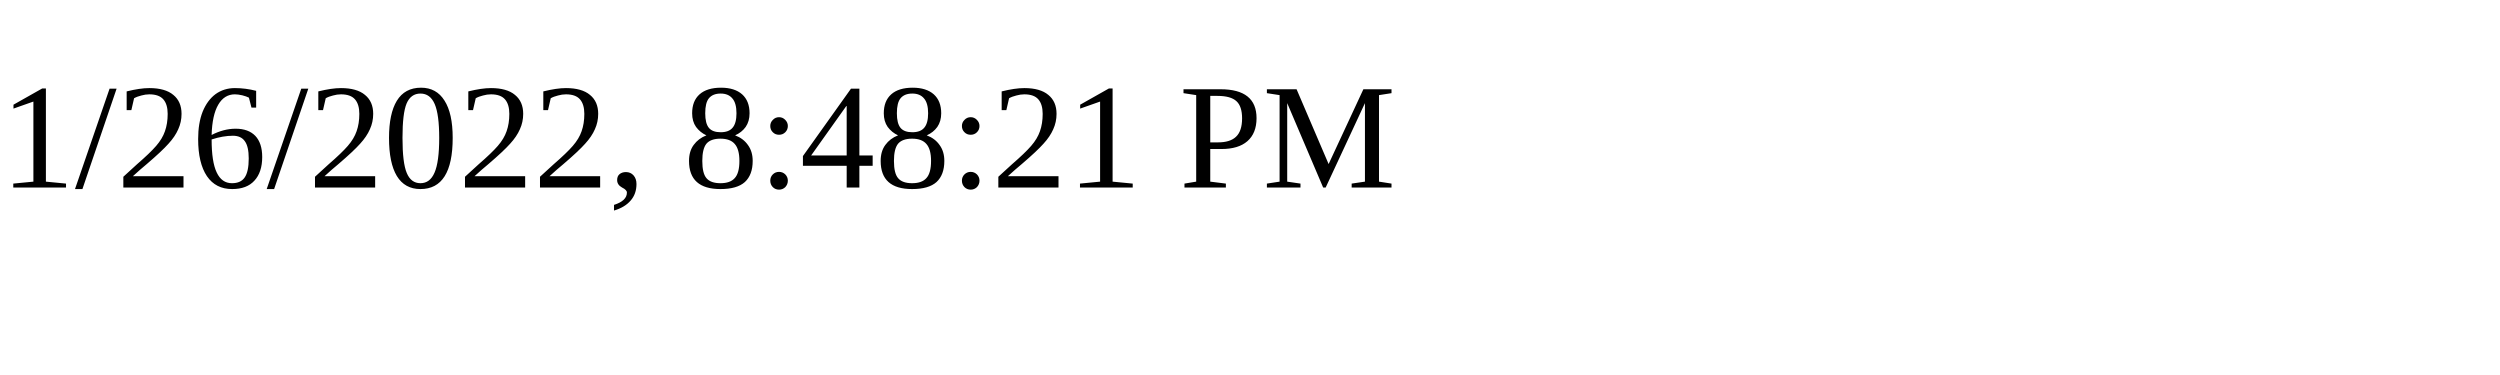
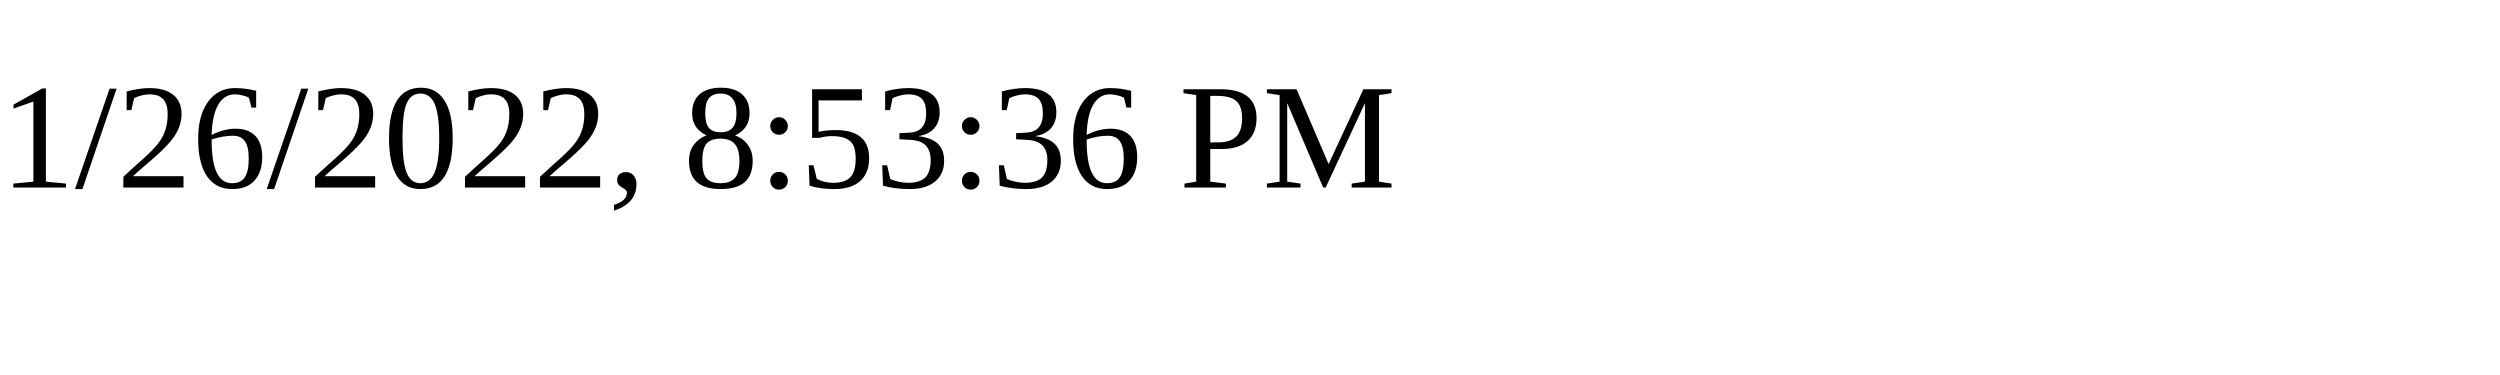
<svg xmlns="http://www.w3.org/2000/svg" height="30" width="200">
-   <text x="0" y="15">1/26/2022, 8:48:21 PM</text>
+   <text x="0" y="15">1/26/2022, 8:53:36 PM</text>
</svg>
